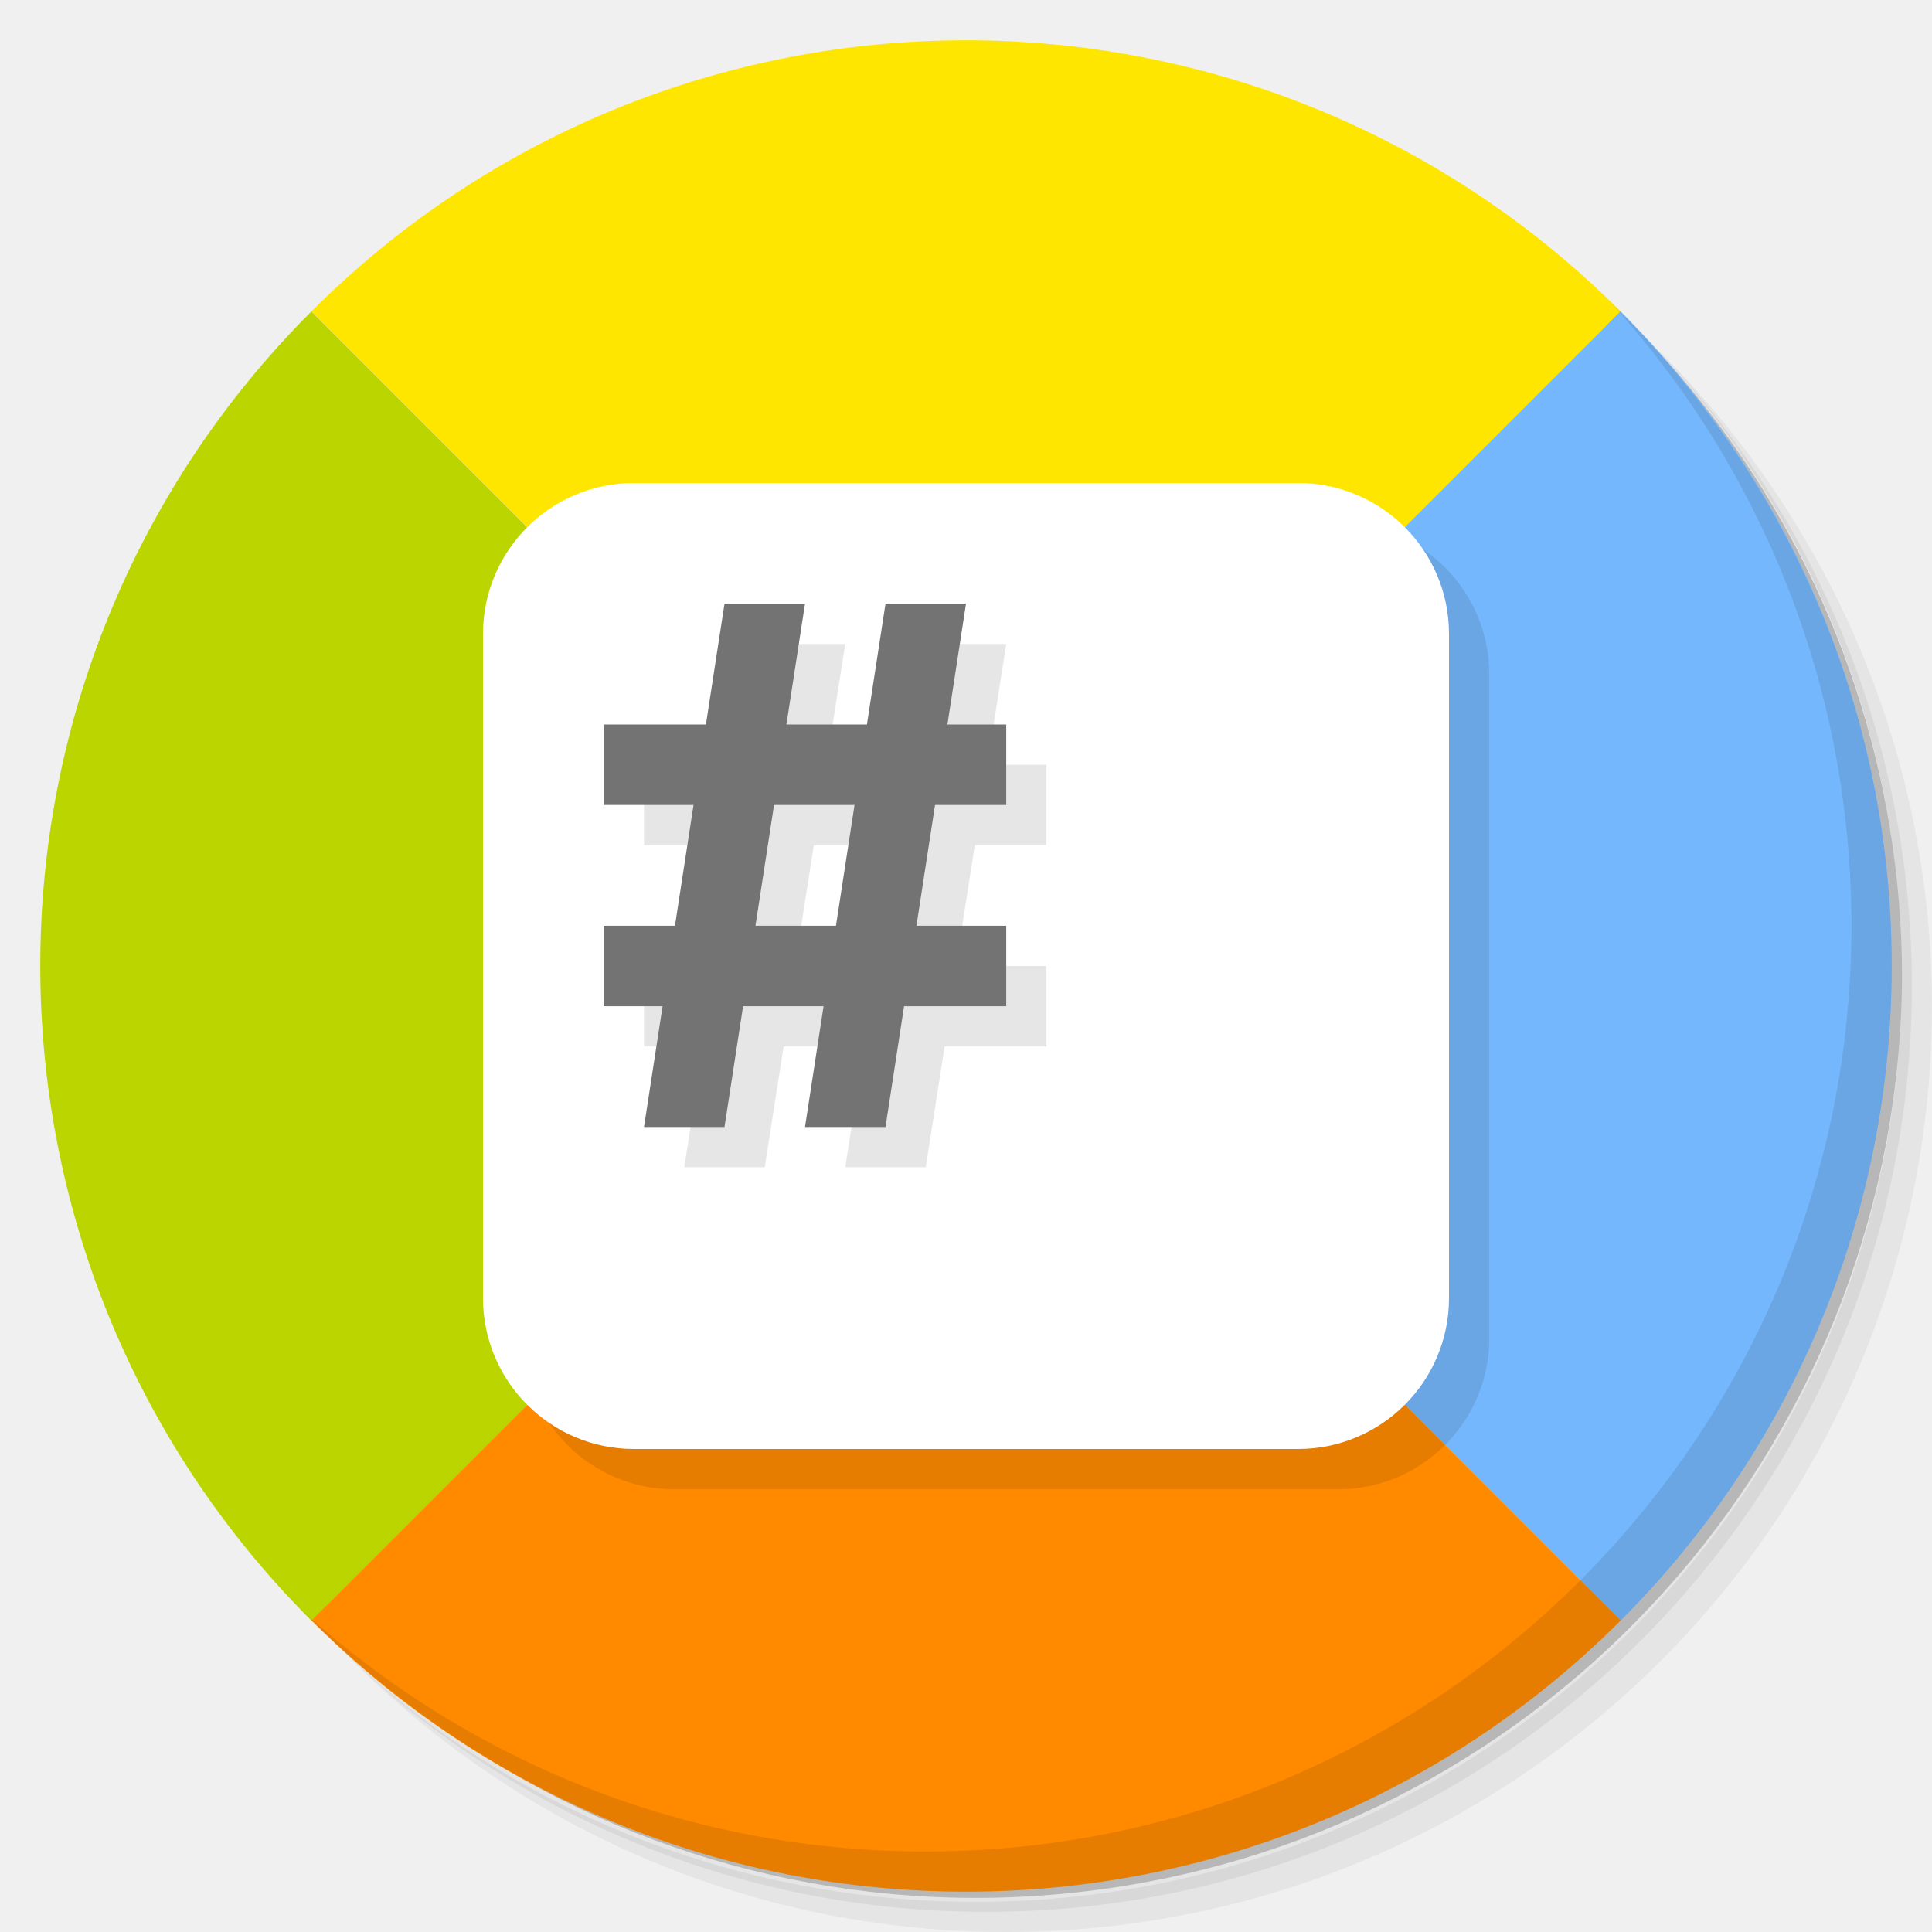
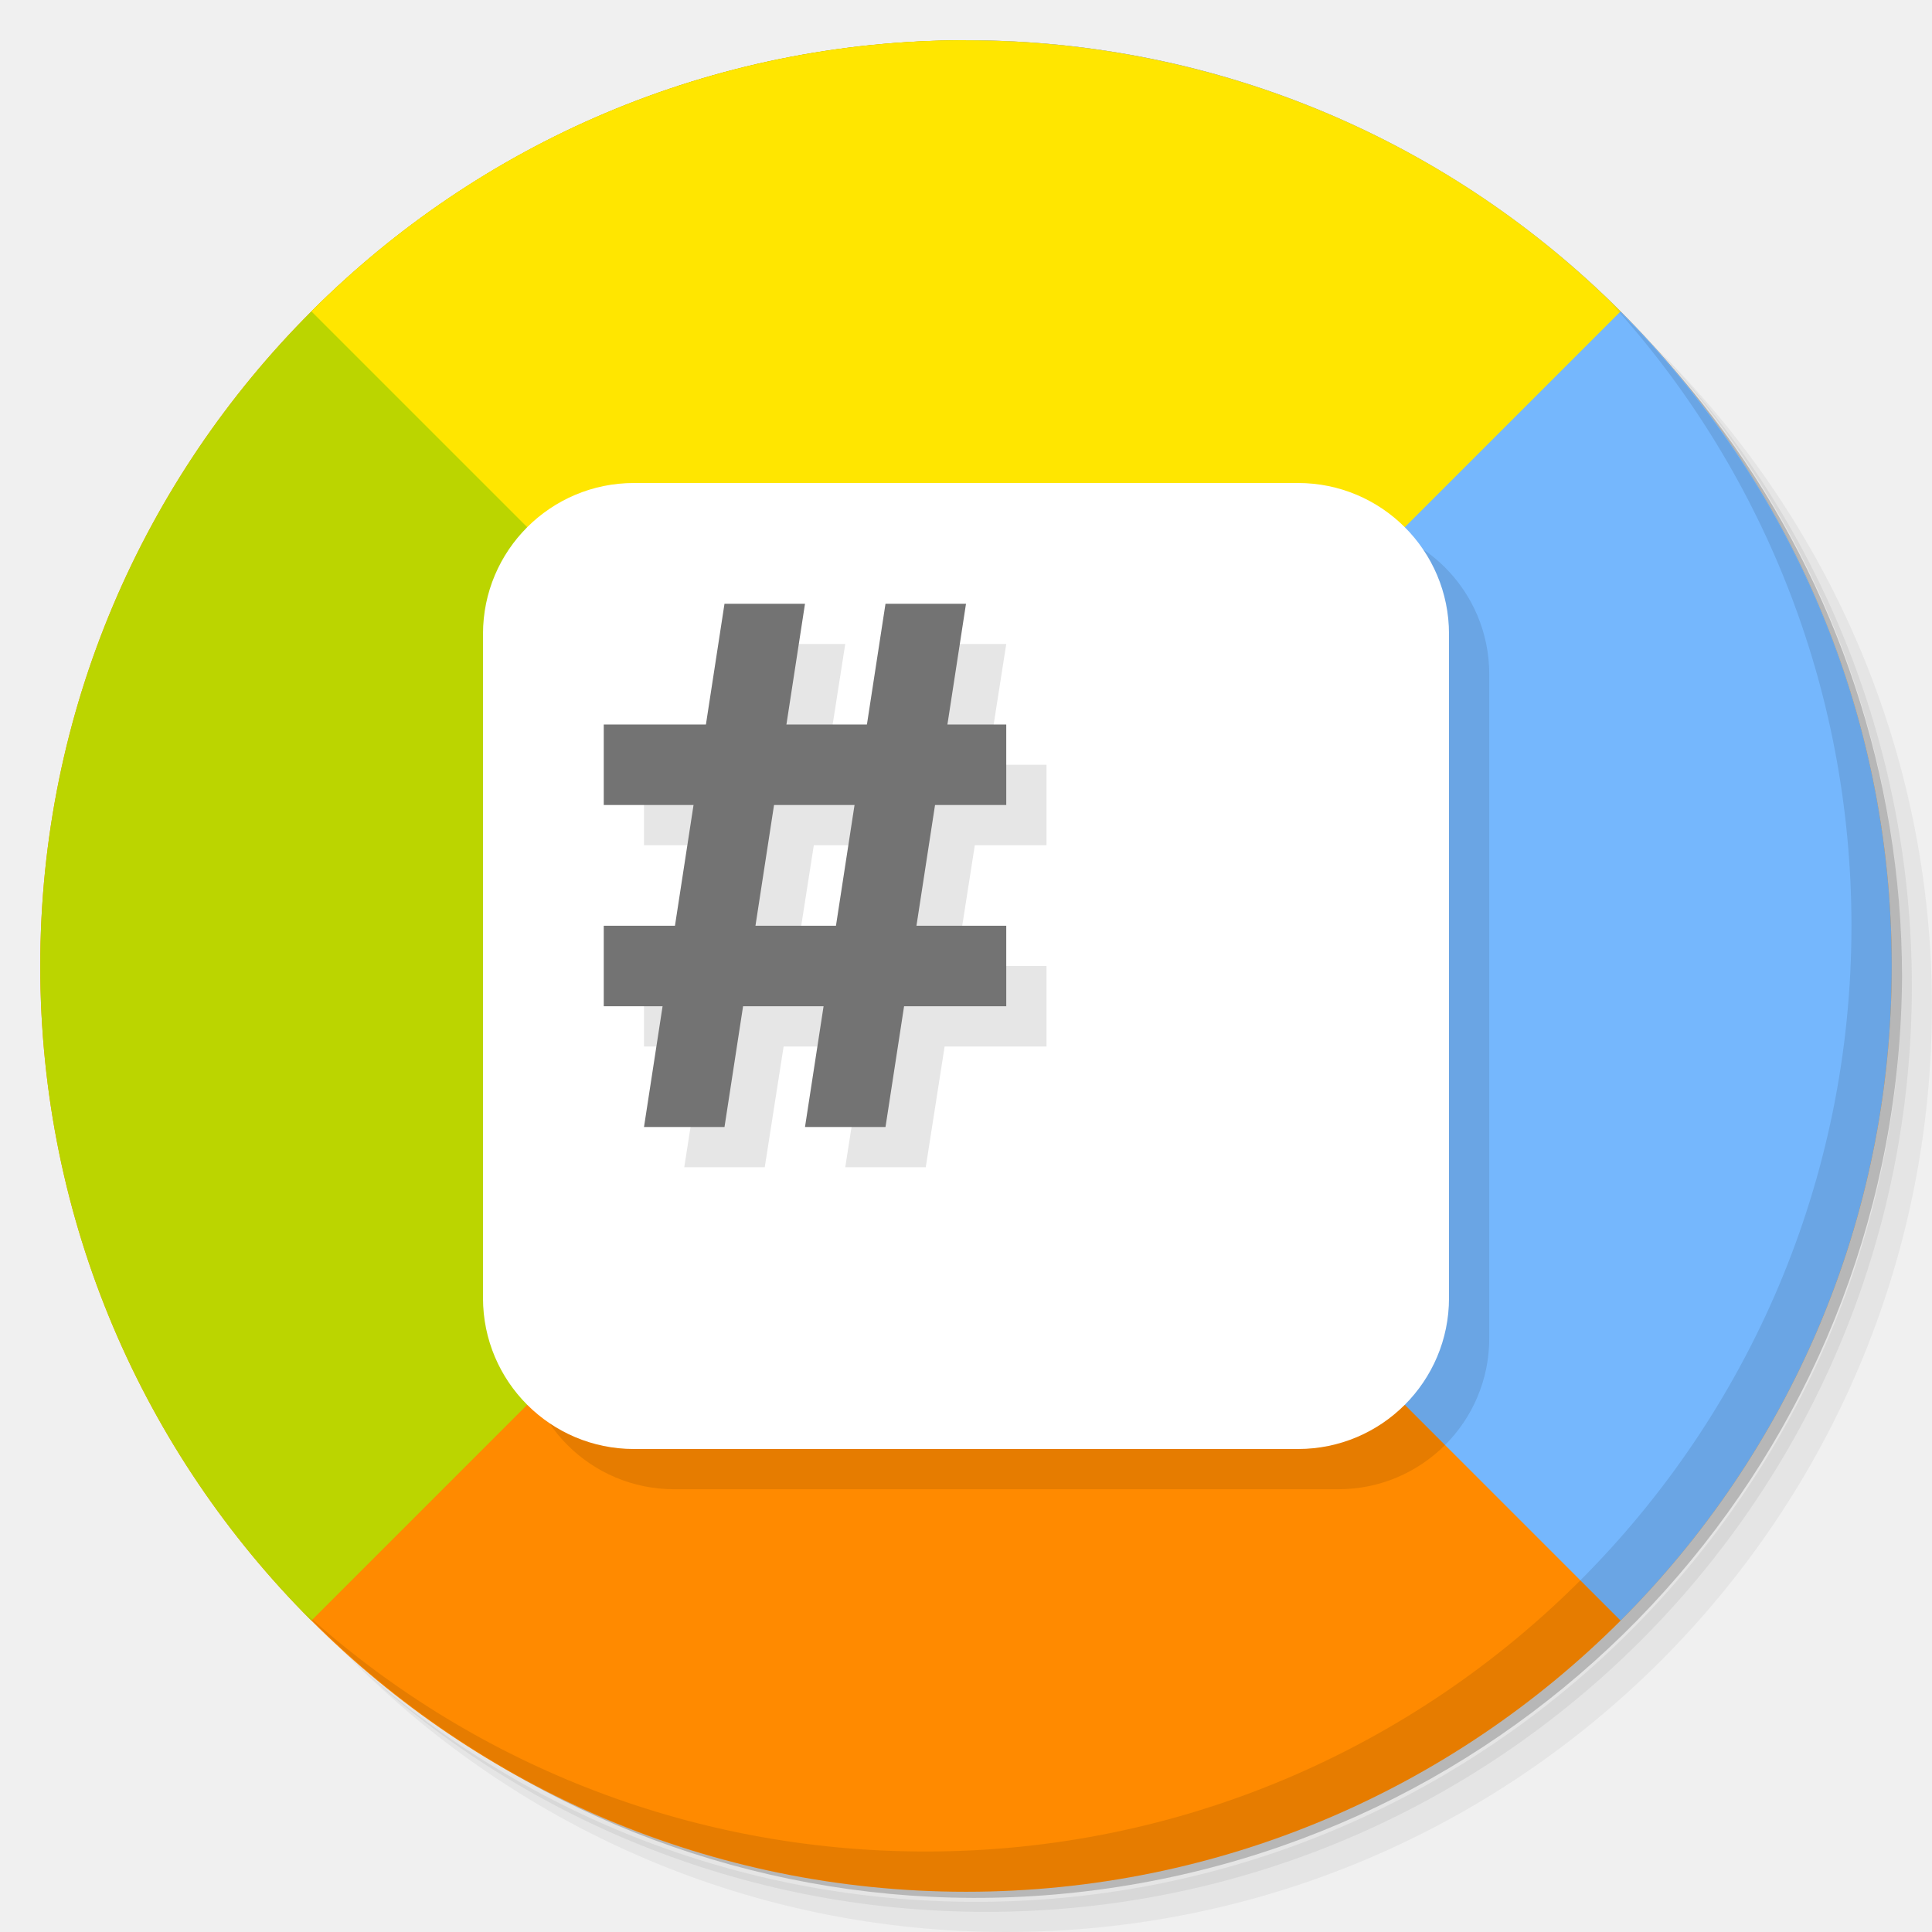
- <svg xmlns="http://www.w3.org/2000/svg" viewBox="0 0 48 48">
-   <path d="m 36.31,5 c 5.859,4.062 9.688,10.831 9.688,18.5 0,12.426 -10.07,22.5 -22.5,22.5 -7.669,0 -14.438,-3.828 -18.5,-9.688 1.037,1.822 2.306,3.499 3.781,4.969 4.085,3.712 9.514,5.969 15.469,5.969 12.703,0 23,-10.298 23,-23 0,-5.954 -2.256,-11.384 -5.969,-15.469 C 39.81,7.306 38.132,6.037 36.31,5 z m 4.969,3.781 c 3.854,4.113 6.219,9.637 6.219,15.719 0,12.703 -10.297,23 -23,23 -6.081,0 -11.606,-2.364 -15.719,-6.219 4.16,4.144 9.883,6.719 16.219,6.719 12.703,0 23,-10.298 23,-23 0,-6.335 -2.575,-12.06 -6.719,-16.219 z" style="opacity:0.05" />
-   <path d="m 41.28 8.781 c 3.712 4.085 5.969 9.514 5.969 15.469 0 12.703 -10.297 23 -23 23 -5.954 0 -11.384 -2.256 -15.469 -5.969 4.113 3.854 9.637 6.219 15.719 6.219 12.703 0 23 -10.298 23 -23 0 -6.081 -2.364 -11.606 -6.219 -15.719 z" style="opacity:0.1" />
-   <path d="M 31.25,2.375 C 39.865,5.529 46,13.792 46,23.505 c 0,12.426 -10.07,22.5 -22.5,22.5 -9.708,0 -17.971,-6.135 -21.12,-14.75 a 23,23 0 0 0 44.875,-7 23,23 0 0 0 -16,-21.875 z" style="opacity:0.2" />
-   <path d="m 7.737 7.737 c -8.982 8.982 -8.982 23.545 0 32.527 l 16.263 -16.263 -16.263 -16.263 z" style="fill:#bbd500;fill-opacity:1;stroke:none;fill-rule:evenodd" />
-   <path d="m 7.737 7.737 16.263 16.263 16.263 -16.263 c -8.982 -8.982 -23.545 -8.982 -32.527 0 z" style="fill:#ffe600;fill-opacity:1;stroke:none;fill-rule:evenodd" />
-   <path d="m 24 24 16.263 16.263 c 8.982 -8.982 8.982 -23.545 0 -32.527 l -16.263 16.263 z" style="fill:#75b7fd;fill-opacity:1;stroke:none;fill-rule:evenodd" />
-   <path d="m 7.737 40.26 c 8.982 8.982 23.545 8.982 32.527 0 l -16.263 -16.263 -16.263 16.263 z" style="fill:#ff8a00;fill-opacity:1;stroke:none;fill-rule:evenodd" />
-   <path d="m 40.03,7.531 c 3.712,4.084 5.969,9.514 5.969,15.469 0,12.703 -10.297,23 -23,23 C 17.045,46 11.615,43.744 7.53,40.031 11.708,44.322 17.54,47 23.999,47 c 12.703,0 23,-10.298 23,-23 0,-6.462 -2.677,-12.291 -6.969,-16.469 z" style="opacity:0.1" />
-   <path d="m 16.75 13 16.5 0 c 2.071 0 3.75 1.679 3.75 3.75 l 0 16.5 c 0 2.071 -1.679 3.75 -3.75 3.75 l -16.5 0 c -2.071 0 -3.75 -1.679 -3.75 -3.75 l 0 -16.5 c 0 -2.071 1.679 -3.75 3.75 -3.75 z" style="fill:#000;opacity:0.1;fill-opacity:1" />
-   <path d="m 15.75 12 16.5 0 c 2.071 0 3.75 1.679 3.75 3.75 l 0 16.5 c 0 2.071 -1.679 3.75 -3.75 3.75 l -16.5 0 c -2.071 0 -3.75 -1.679 -3.75 -3.75 l 0 -16.5 c 0 -2.071 1.679 -3.75 3.75 -3.75 z" style="fill:#fff" />
-   <path d="m 19 16 -0.469 3 -2.531 0 0 2 2.219 0 -0.469 3 -1.75 0 0 2 1.469 0 -0.469 3 l 2 0 0.469 -3 2 0 l -0.469 3 2 0 0.469 -3 2.531 0 0 -2 -2.25 0 0.469 -3 1.781 0 0 -2 -1.469 0 0.469 -3 l -2 0 -0.469 3 -2 0 l 0.469 -3 -2 0 z m 1.219 5 2 0 -0.469 3 -2 0 0.469 -3 z" style="fill:#000;opacity:0.1;fill-opacity:1;stroke:none" />
-   <path d="m 16 28 2 -13 2 0 -2 13 z" style="fill:#737373;fill-opacity:1;stroke:none" />
-   <path d="m 20 28 2 -13 2 0 -2 13 z" style="fill:#737373;fill-opacity:1;stroke:none" />
-   <rect width="10" height="2" x="15" y="18" style="fill:#737373;fill-opacity:1;stroke:none;fill-rule:nonzero" />
-   <rect width="10" height="2" x="15" y="23" style="fill:#737373;fill-opacity:1;stroke:none;fill-rule:nonzero" />
+ <svg xmlns="http://www.w3.org/2000/svg" version="1.1" viewBox="0 0 48 48">
+   <path d="m36.31 5c5.859 4.062 9.688 10.831 9.688 18.5 0 12.426-10.07 22.5-22.5 22.5-7.669 0-14.438-3.828-18.5-9.688 1.037 1.822 2.306 3.499 3.781 4.969 4.085 3.712 9.514 5.969 15.469 5.969 12.703 0 23-10.298 23-23 0-5.954-2.256-11.384-5.969-15.469-1.469-1.475-3.147-2.744-4.969-3.781zm4.969 3.781c3.854 4.113 6.219 9.637 6.219 15.719 0 12.703-10.297 23-23 23-6.081 0-11.606-2.364-15.719-6.219 4.16 4.144 9.883 6.719 16.219 6.719 12.703 0 23-10.298 23-23 0-6.335-2.575-12.06-6.719-16.219z" style="opacity:.05" />
+   <path d="m41.28 8.781c3.712 4.085 5.969 9.514 5.969 15.469 0 12.703-10.297 23-23 23-5.954 0-11.384-2.256-15.469-5.969 4.113 3.854 9.637 6.219 15.719 6.219 12.703 0 23-10.298 23-23 0-6.081-2.364-11.606-6.219-15.719z" style="opacity:.1" />
+   <path d="m31.25 2.375c8.615 3.154 14.75 11.417 14.75 21.13 0 12.426-10.07 22.5-22.5 22.5-9.708 0-17.971-6.135-21.12-14.75a23 23 0 0 0 44.875 -7 23 23 0 0 0 -16 -21.875z" style="opacity:.2" />
+   <path d="m24 1c12.703 0 23 10.297 23 23s-10.297 23-23 23-23-10.297-23-23 10.297-23 23-23z" style="fill:#ff8a00" />
+   <path d="m24 1v23l16.264 16.264c4.162-4.162 6.736-9.912 6.736-16.264 0-12.703-10.297-23-23-23z" style="fill-rule:evenodd;fill:#75b7fd" />
+   <path d="m24 1v23l-16.264 16.264c-4.162-4.162-6.736-9.912-6.736-16.264 0-12.703 10.297-23 23-23z" style="fill-rule:evenodd;fill:#bbd500" />
+   <path d="m7.737 7.737 16.263 16.263 16.263-16.263c-8.982-8.982-23.545-8.982-32.527 0z" style="fill-rule:evenodd;fill:#ffe600" />
+   <path d="m40.03 7.531c3.712 4.084 5.969 9.514 5.969 15.469 0 12.703-10.297 23-23 23-5.954 0-11.384-2.256-15.469-5.969 4.178 4.291 10.01 6.969 16.469 6.969 12.703 0 23-10.298 23-23 0-6.462-2.677-12.291-6.969-16.469z" style="opacity:.1" />
+   <path d="m16.75 13h16.5c2.071 0 3.75 1.679 3.75 3.75v16.5c0 2.071-1.679 3.75-3.75 3.75h-16.5c-2.071 0-3.75-1.679-3.75-3.75v-16.5c0-2.071 1.679-3.75 3.75-3.75z" style="opacity:.1" />
+   <path d="m15.75 12h16.5c2.071 0 3.75 1.679 3.75 3.75v16.5c0 2.071-1.679 3.75-3.75 3.75h-16.5c-2.071 0-3.75-1.679-3.75-3.75v-16.5c0-2.071 1.679-3.75 3.75-3.75z" style="fill:#fff" />
+   <path d="m19 16-0.469 3h-2.531v2h2.219l-0.469 3h-1.75v2h1.469l-0.469 3h2l0.469-3h2l-0.469 3h2l0.469-3h2.531v-2h-2.25l0.469-3h1.781v-2h-1.469l0.469-3h-2l-0.469 3h-2l0.469-3h-2zm1.219 5h2l-0.469 3h-2l0.469-3z" style="opacity:.1" />
+   <path d="m16 28 2-13h2l-2 13z" style="fill:#737373" />
+   <path d="m20 28 2-13h2l-2 13z" style="fill:#737373" />
+   <rect x="15" y="18" width="10" height="2" style="fill:#737373" />
+   <rect x="15" y="23" width="10" height="2" style="fill:#737373" />
</svg>
